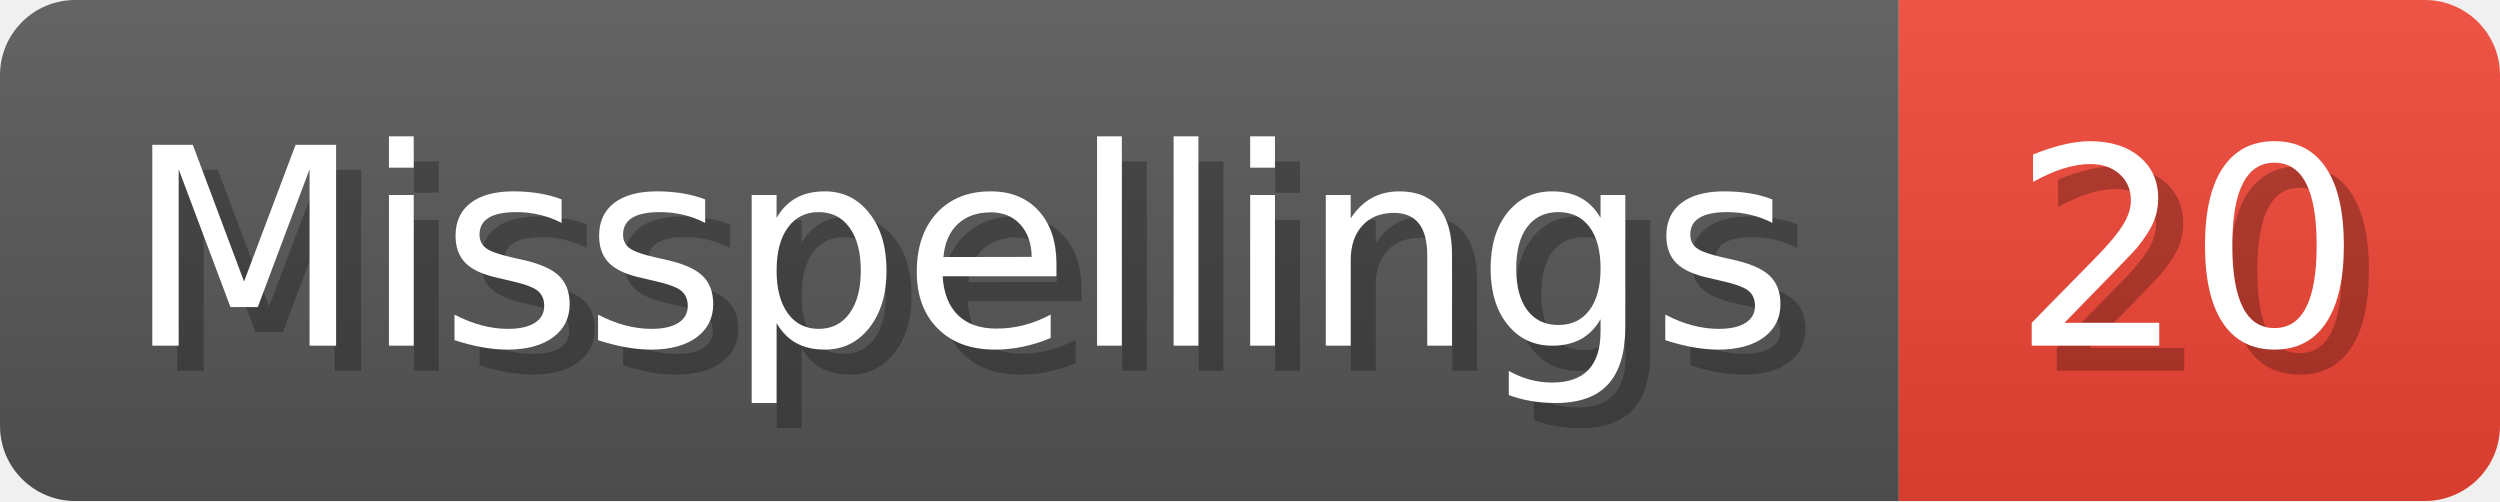
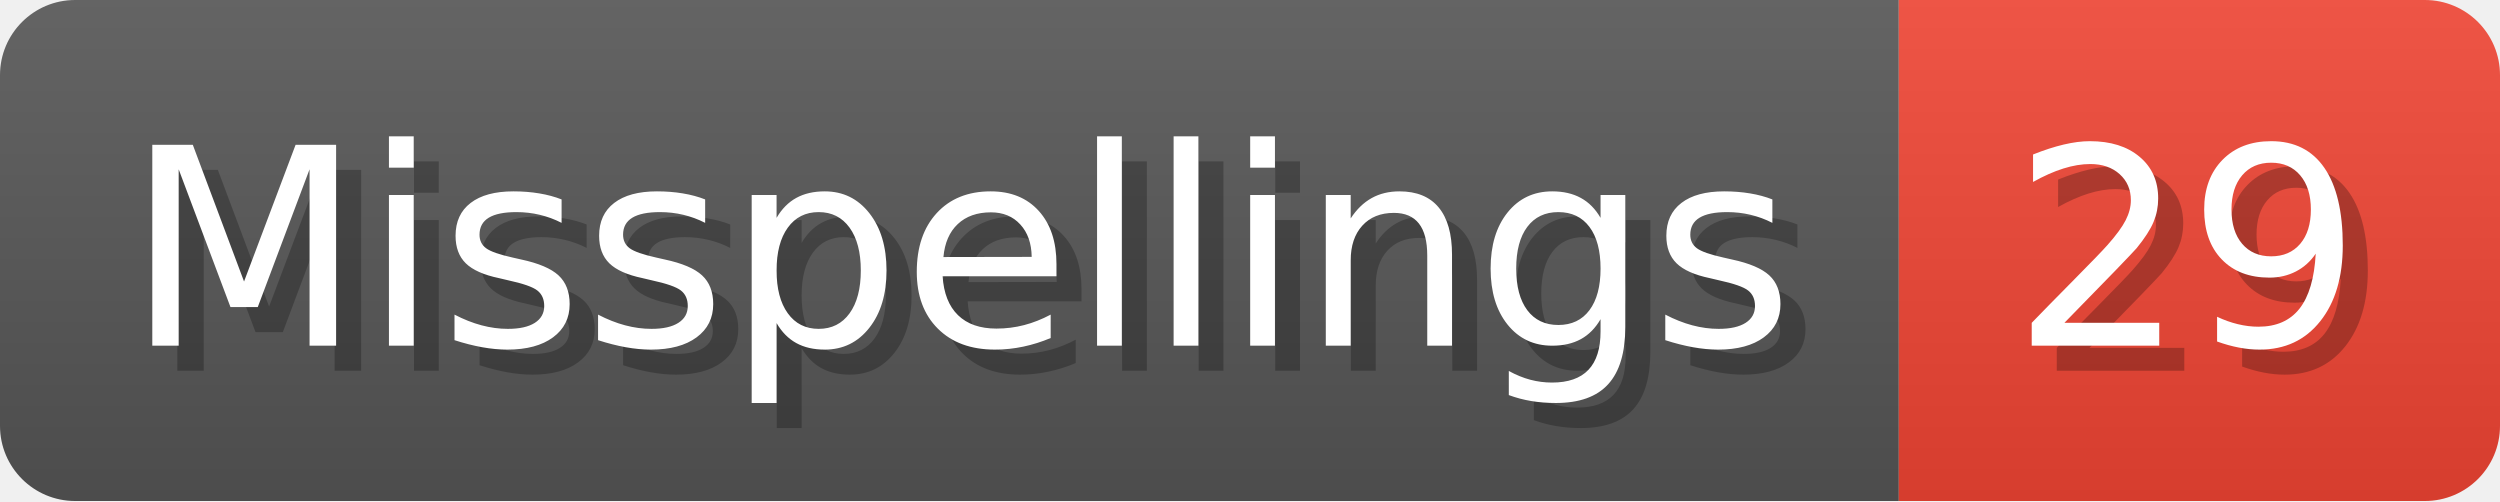
- <svg xmlns="http://www.w3.org/2000/svg" width="99.8" height="20" viewBox="0 0 998 200" role="img" aria-label="Misspellings: 20">
+ <svg xmlns="http://www.w3.org/2000/svg" width="99.8" height="20" viewBox="0 0 998 200" role="img" aria-label="Misspellings: 29">
  <linearGradient id="a" x2="0" y2="100%">
    <stop offset="0" stop-opacity=".1" stop-color="#EEE" />
    <stop offset="1" stop-opacity=".1" />
  </linearGradient>
  <mask id="m">
    <rect width="998" height="200" rx="30" fill="#FFF" />
  </mask>
  <g mask="url(#m)">
    <rect width="758" height="200" fill="#555" />
    <rect width="240" height="200" fill="#E43" x="758" />
    <rect width="998" height="200" fill="url(#a)" />
  </g>
  <g aria-hidden="true" fill="#fff" text-anchor="start" font-family="Verdana,DejaVu Sans,sans-serif" font-size="110">
    <text x="60" y="148" textLength="658" fill="#000" opacity="0.25">Misspellings</text>
    <text x="50" y="138" textLength="658">Misspellings</text>
-     <text x="813" y="148" textLength="140" fill="#000" opacity="0.25">20</text>
-     <text x="803" y="138" textLength="140">20</text>
+     <text x="813" y="148" textLength="140" fill="#000" opacity="0.25">29</text>
+     <text x="803" y="138" textLength="140">29</text>
  </g>
</svg>
